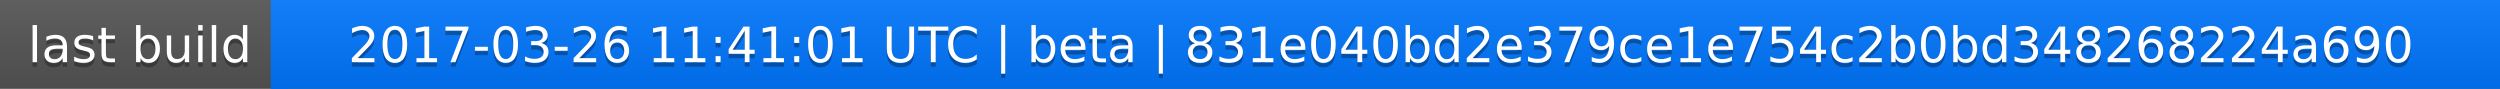
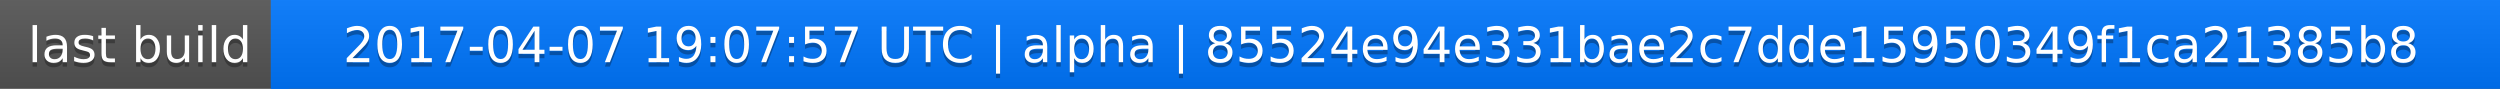
<svg xmlns="http://www.w3.org/2000/svg" width="563" height="20">
  <linearGradient id="a" x2="0" y2="100%">
    <stop offset="0" stop-color="#bbb" stop-opacity=".1" />
    <stop offset="1" stop-opacity=".1" />
  </linearGradient>
  <rect rx="0" width="563" height="20" fill="#555" />
  <rect rx="0" x="61" width="502" height="20" fill="#07f" />
  <path fill="#07f" d="M61 0h4v20h-4z" />
  <rect rx="0" width="563" height="20" fill="url(#a)" />
  <g fill="#fff" text-anchor="middle" font-family="DejaVu Sans,Verdana,Geneva,sans-serif" font-size="11">
    <text x="31.5" y="15" fill="#010101" fill-opacity=".3">last build</text>
    <text x="31.5" y="14">last build</text>
-     <text x="311" y="15" fill="#010101" fill-opacity=".3">2017-03-26 11:41:01 UTC | beta | 831e040bd2e379ce1e754c2b0bd348268224a690</text>
-     <text x="311" y="14">2017-03-26 11:41:01 UTC | beta | 831e040bd2e379ce1e754c2b0bd348268224a690</text>
+     <text x="311" y="15" fill="#010101" fill-opacity=".3">2017-04-07 19:07:57 UTC | alpha | 85524e94e331bae2c7dde15950349f1ca21385b8</text>
+     <text x="311" y="14">2017-04-07 19:07:57 UTC | alpha | 85524e94e331bae2c7dde15950349f1ca21385b8</text>
  </g>
</svg>
